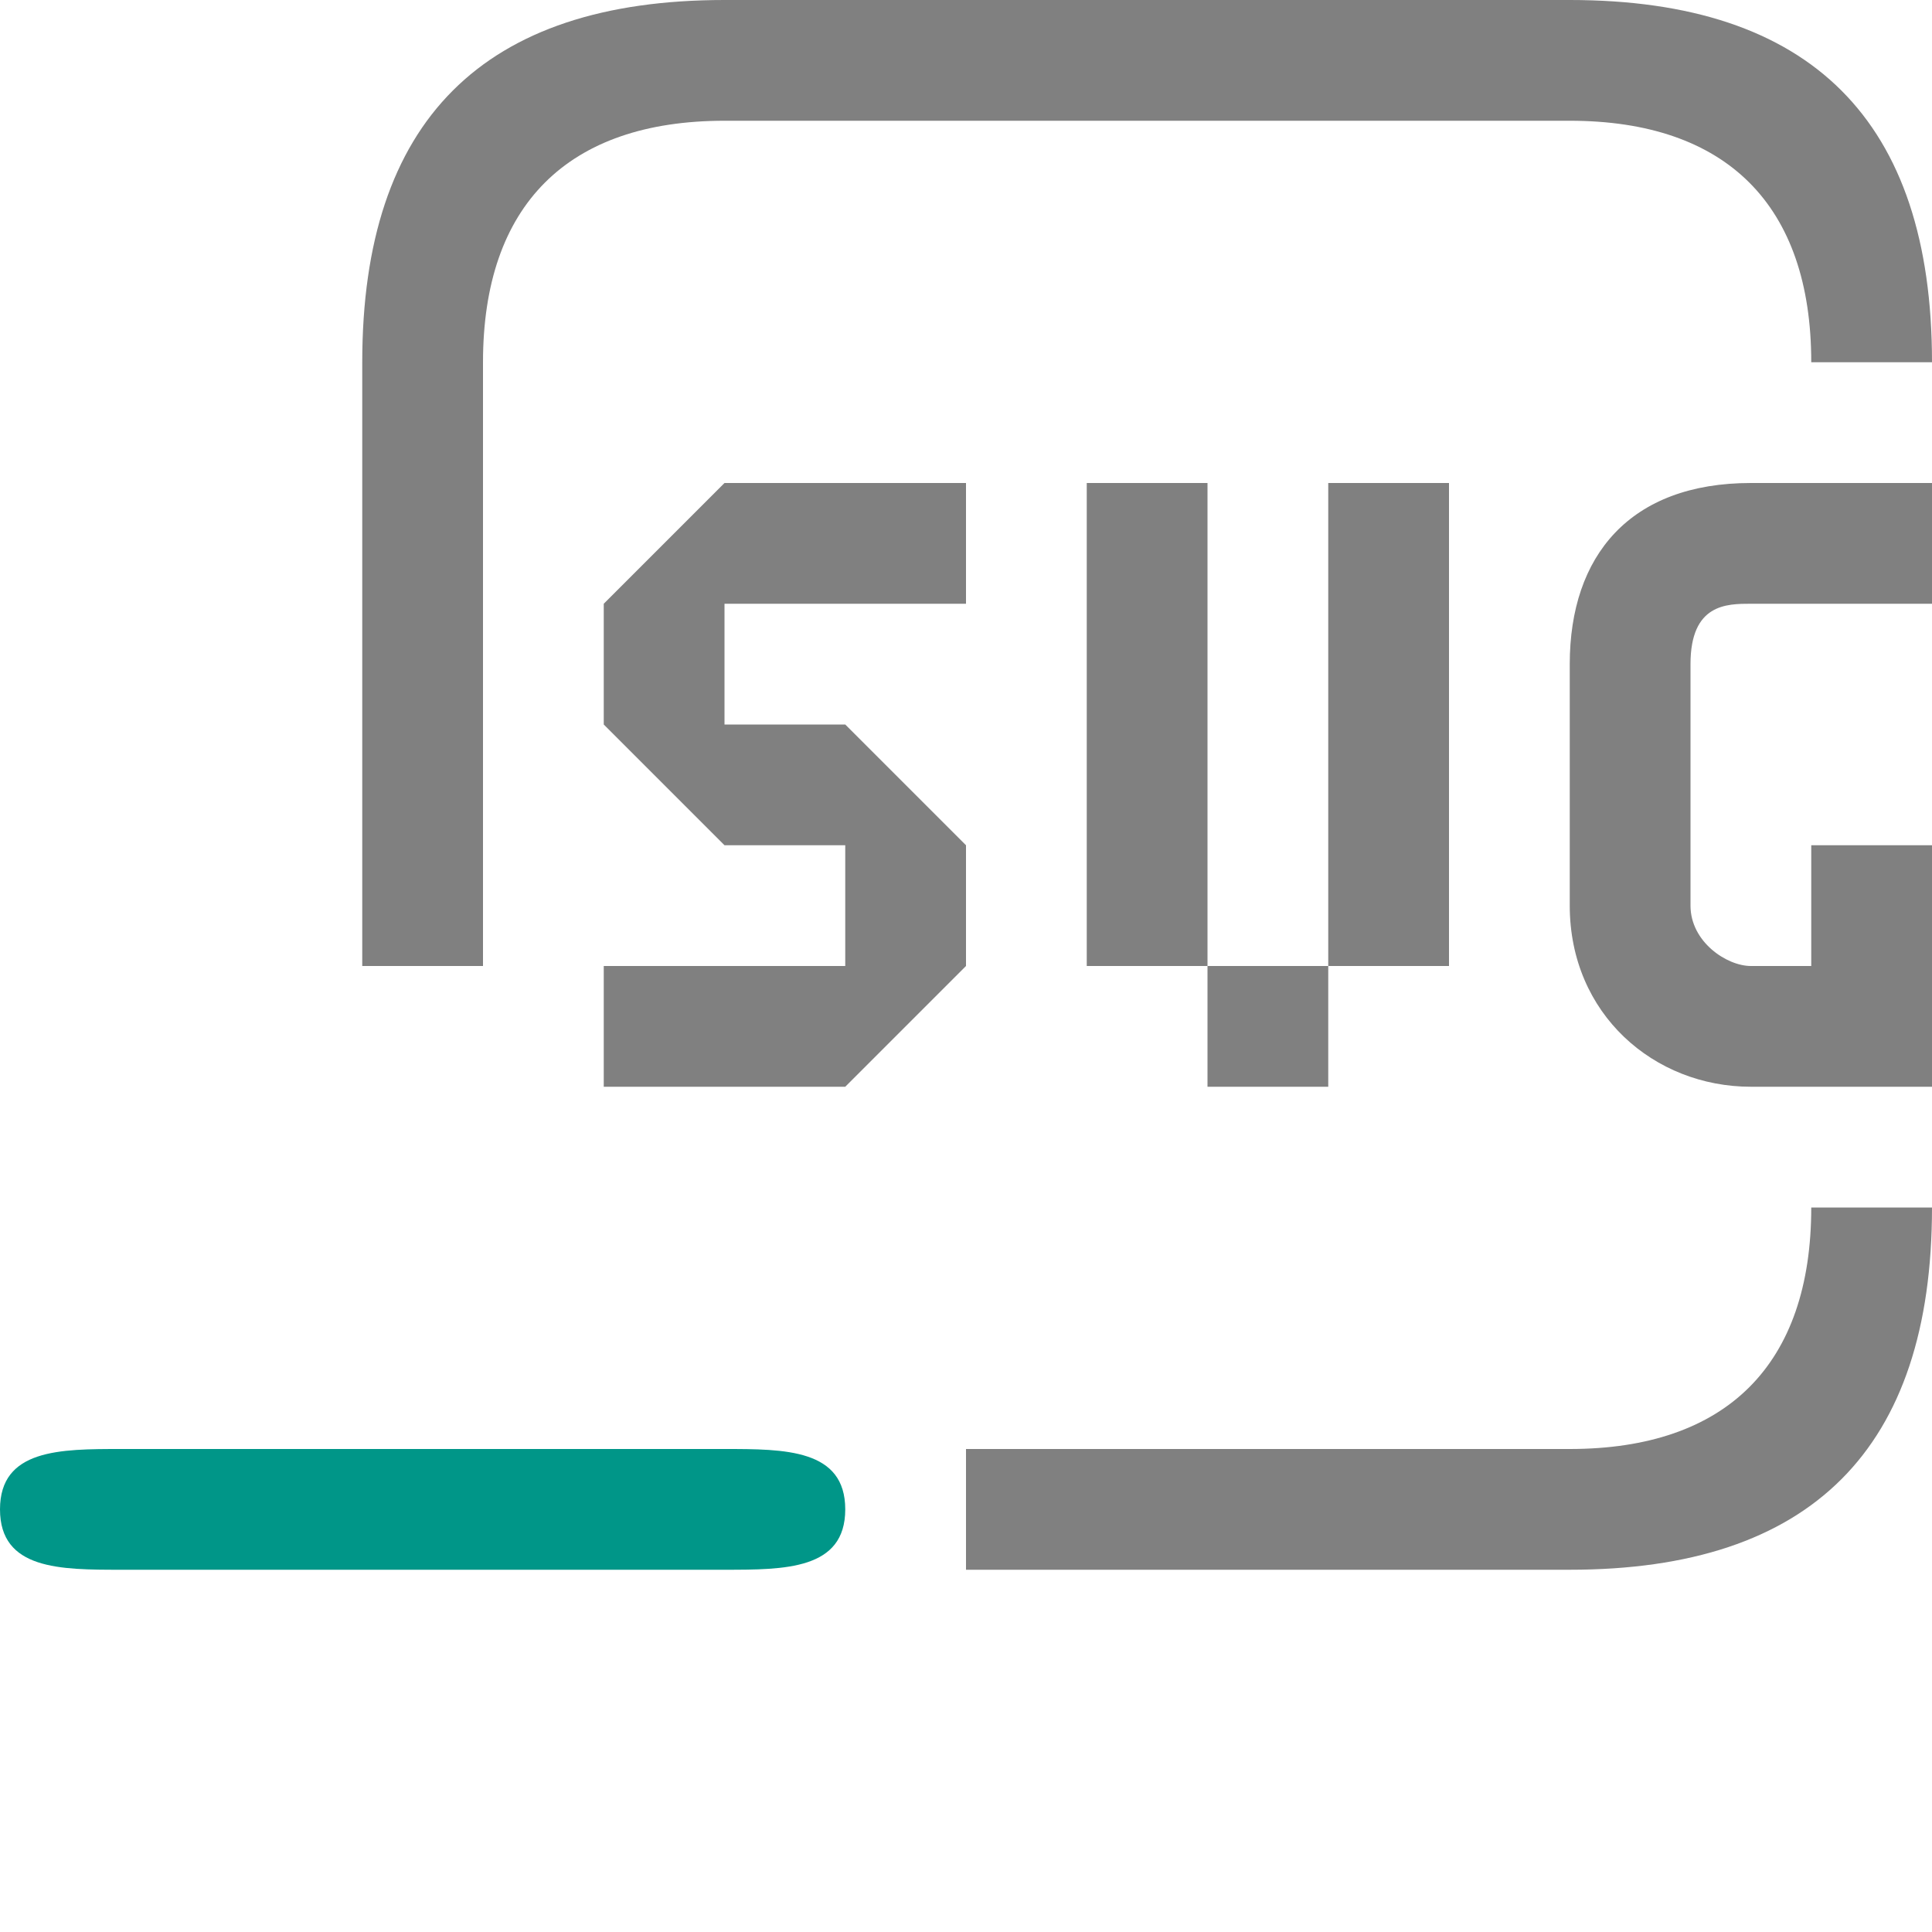
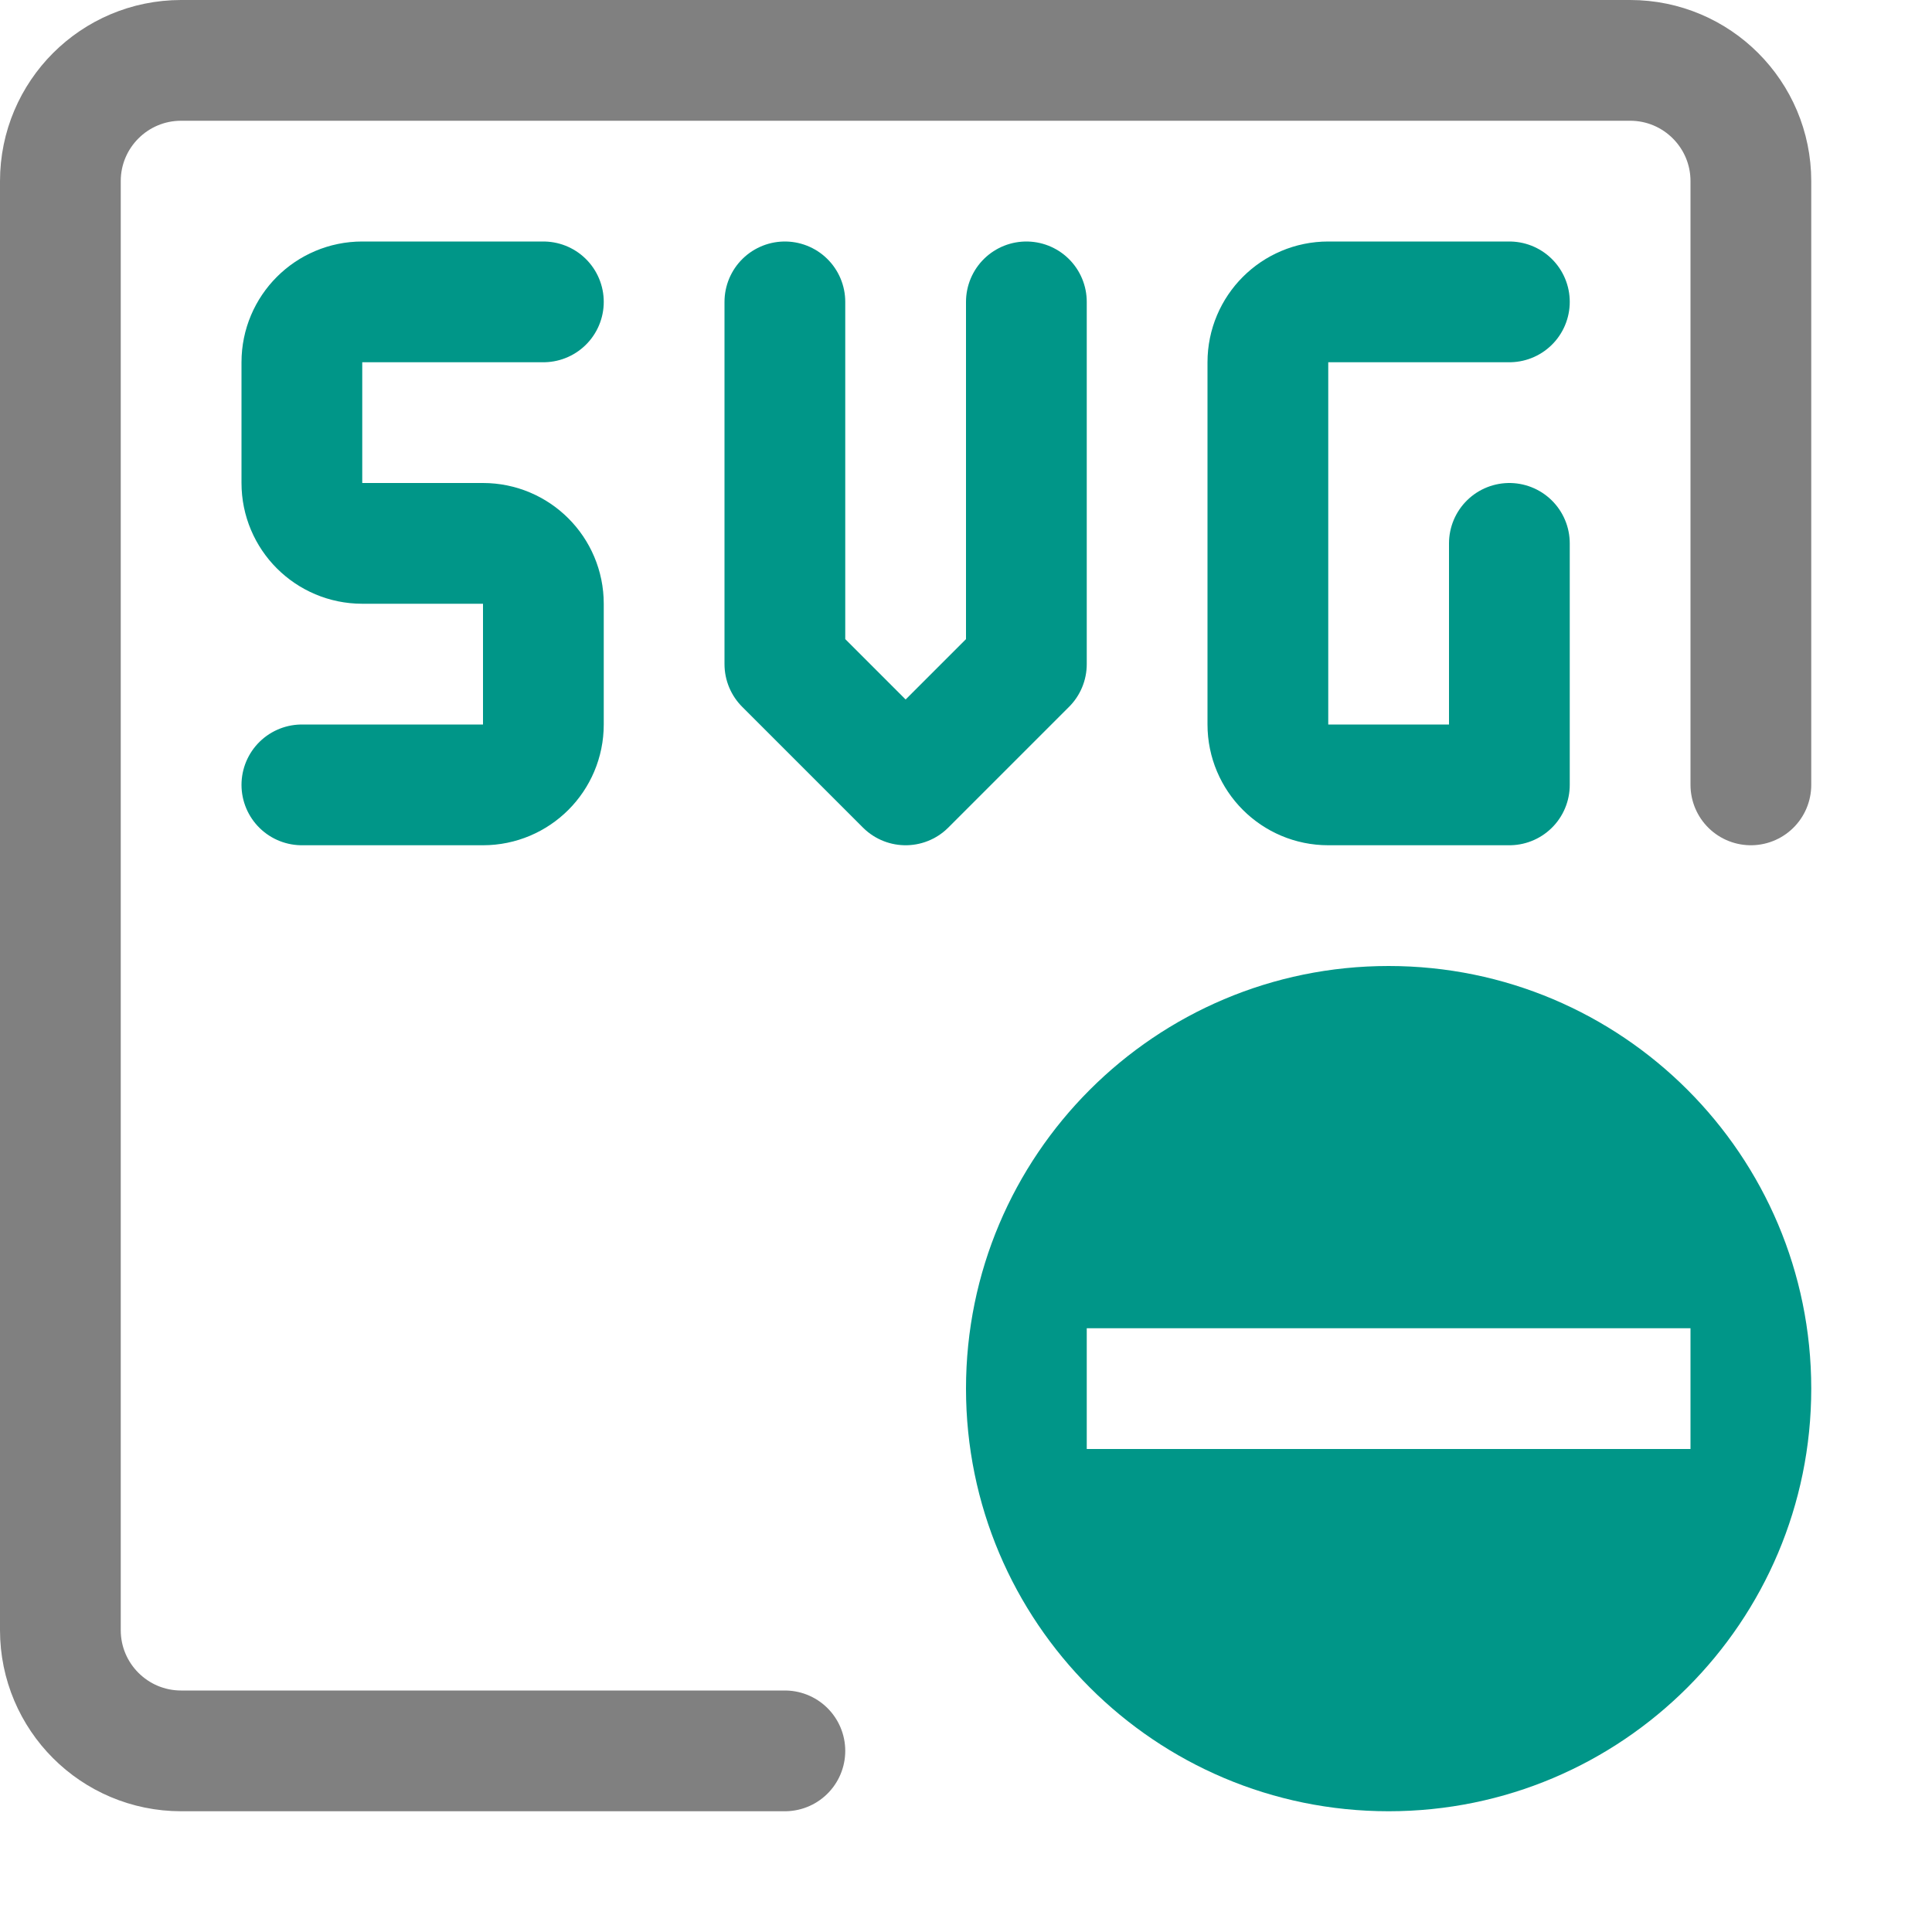
- <svg xmlns="http://www.w3.org/2000/svg" viewBox="0 0 16 16" width="16px" height="16px">
-   <path fill="#009688" d="M 1,12 C 0.5,12 0,12 0,12.5 0,13 0.5,13 1,13 H 6 C 6.5,13 7,13 7,12.5 7,12 6.5,12 6,12 Z" />
-   <path fill="#808080" d="M 6,0 C 4,0 3,1 3,3 V 8 H 4 V 3 C 4,1.7 4.7,1 6,1 h 7 c 1.3,0 2,0.7 2,2 h 1 C 16,1 15,0 13,0 Z M 6,4 5,5 V 6 L 6,7 H 7 V 8 H 5 V 9 H 7 L 8,8 V 7 L 7,6 H 6 V 5 H 8 V 4 Z m 3,0 v 4 h 1 V 4 Z m 1,4 v 1 h 1 V 8 Z m 1,0 h 1 V 4 H 11 Z M 14.5,4 C 13.5,4 13,4.6 13,5.5 v 2 C 13,8.4 13.7,9 14.5,9 H 16 V 7 H 15 V 8 H 14.5 C 14.3,8 14,7.8 14,7.5 v -2 C 14,5 14.3,5 14.5,5 H 16 V 4 Z m 0.5,6 c 0,1.3 -0.7,2 -2,2 H 8 v 1 h 5 c 2,0 3,-1 3,-3 z" />
+ <svg xmlns="http://www.w3.org/2000/svg" viewBox="0 0 16 16">
+   <path d="M6.5,14.5h-5a1,1,0,0,1-1-1V1.5a1,1,0,0,1,1-1h12a1,1,0,0,1,1,1v5" style="fill:none;stroke:gray;stroke-linecap:round;stroke-linejoin:round" />
+   <path d="M4.5,2.5H3a.5.5,0,0,0-.5.5V4a.5.5,0,0,0,.5.5H4a.5.5,0,0,1,.5.5V6a.5.5,0,0,1-.5.5H2.5" style="fill:none;stroke:#009688;stroke-linecap:round;stroke-linejoin:round" />
+   <path d="M12.5,2.5H11a.5.5,0,0,0-.5.5V6a.5.5,0,0,0,.5.5h1.5v-2" style="fill:none;stroke:#009688;stroke-linecap:round;stroke-linejoin:round" />
+   <polyline points="8.5 2.5 8.5 5.5 7.5 6.5 6.5 5.5 6.5 2.5" style="fill:none;stroke:#009688;stroke-linecap:round;stroke-linejoin:round" />
+   <path d="M15,11.5A3.5,3.5,0,1,1,11.5,8,3.5,3.5,0,0,1,15,11.5ZM14,11H9v1h5Z" style="fill:#009688" />
</svg>
